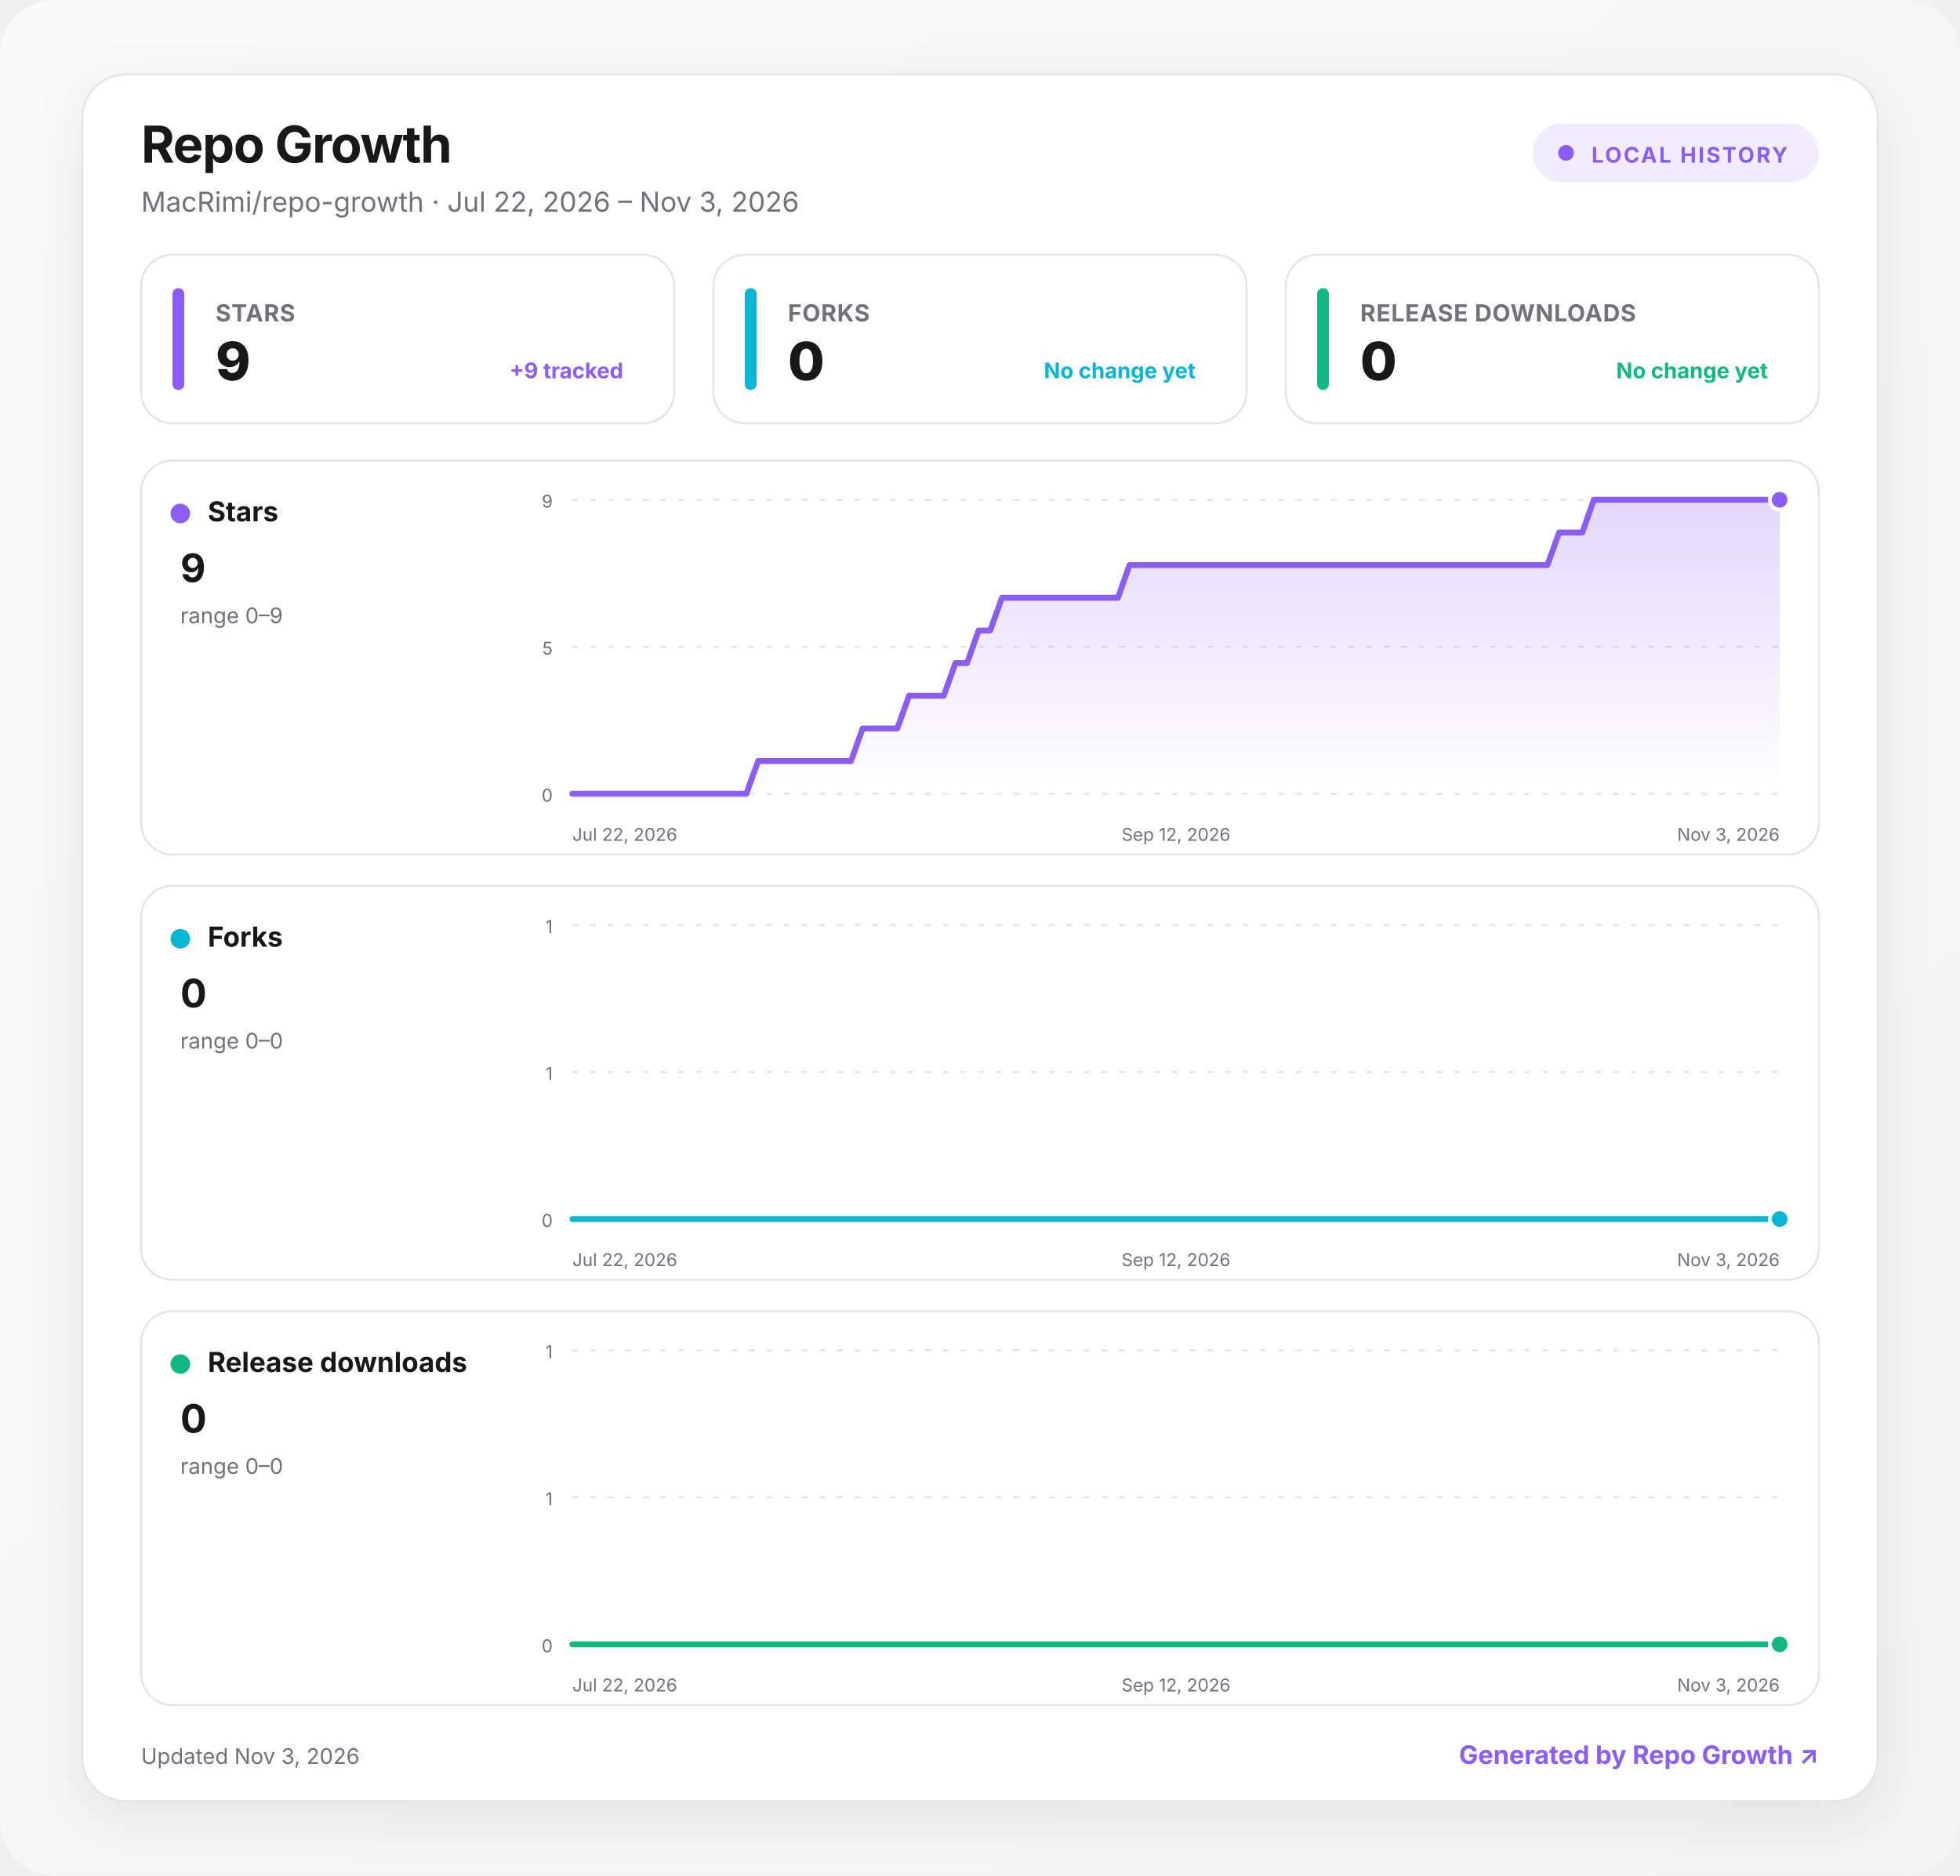
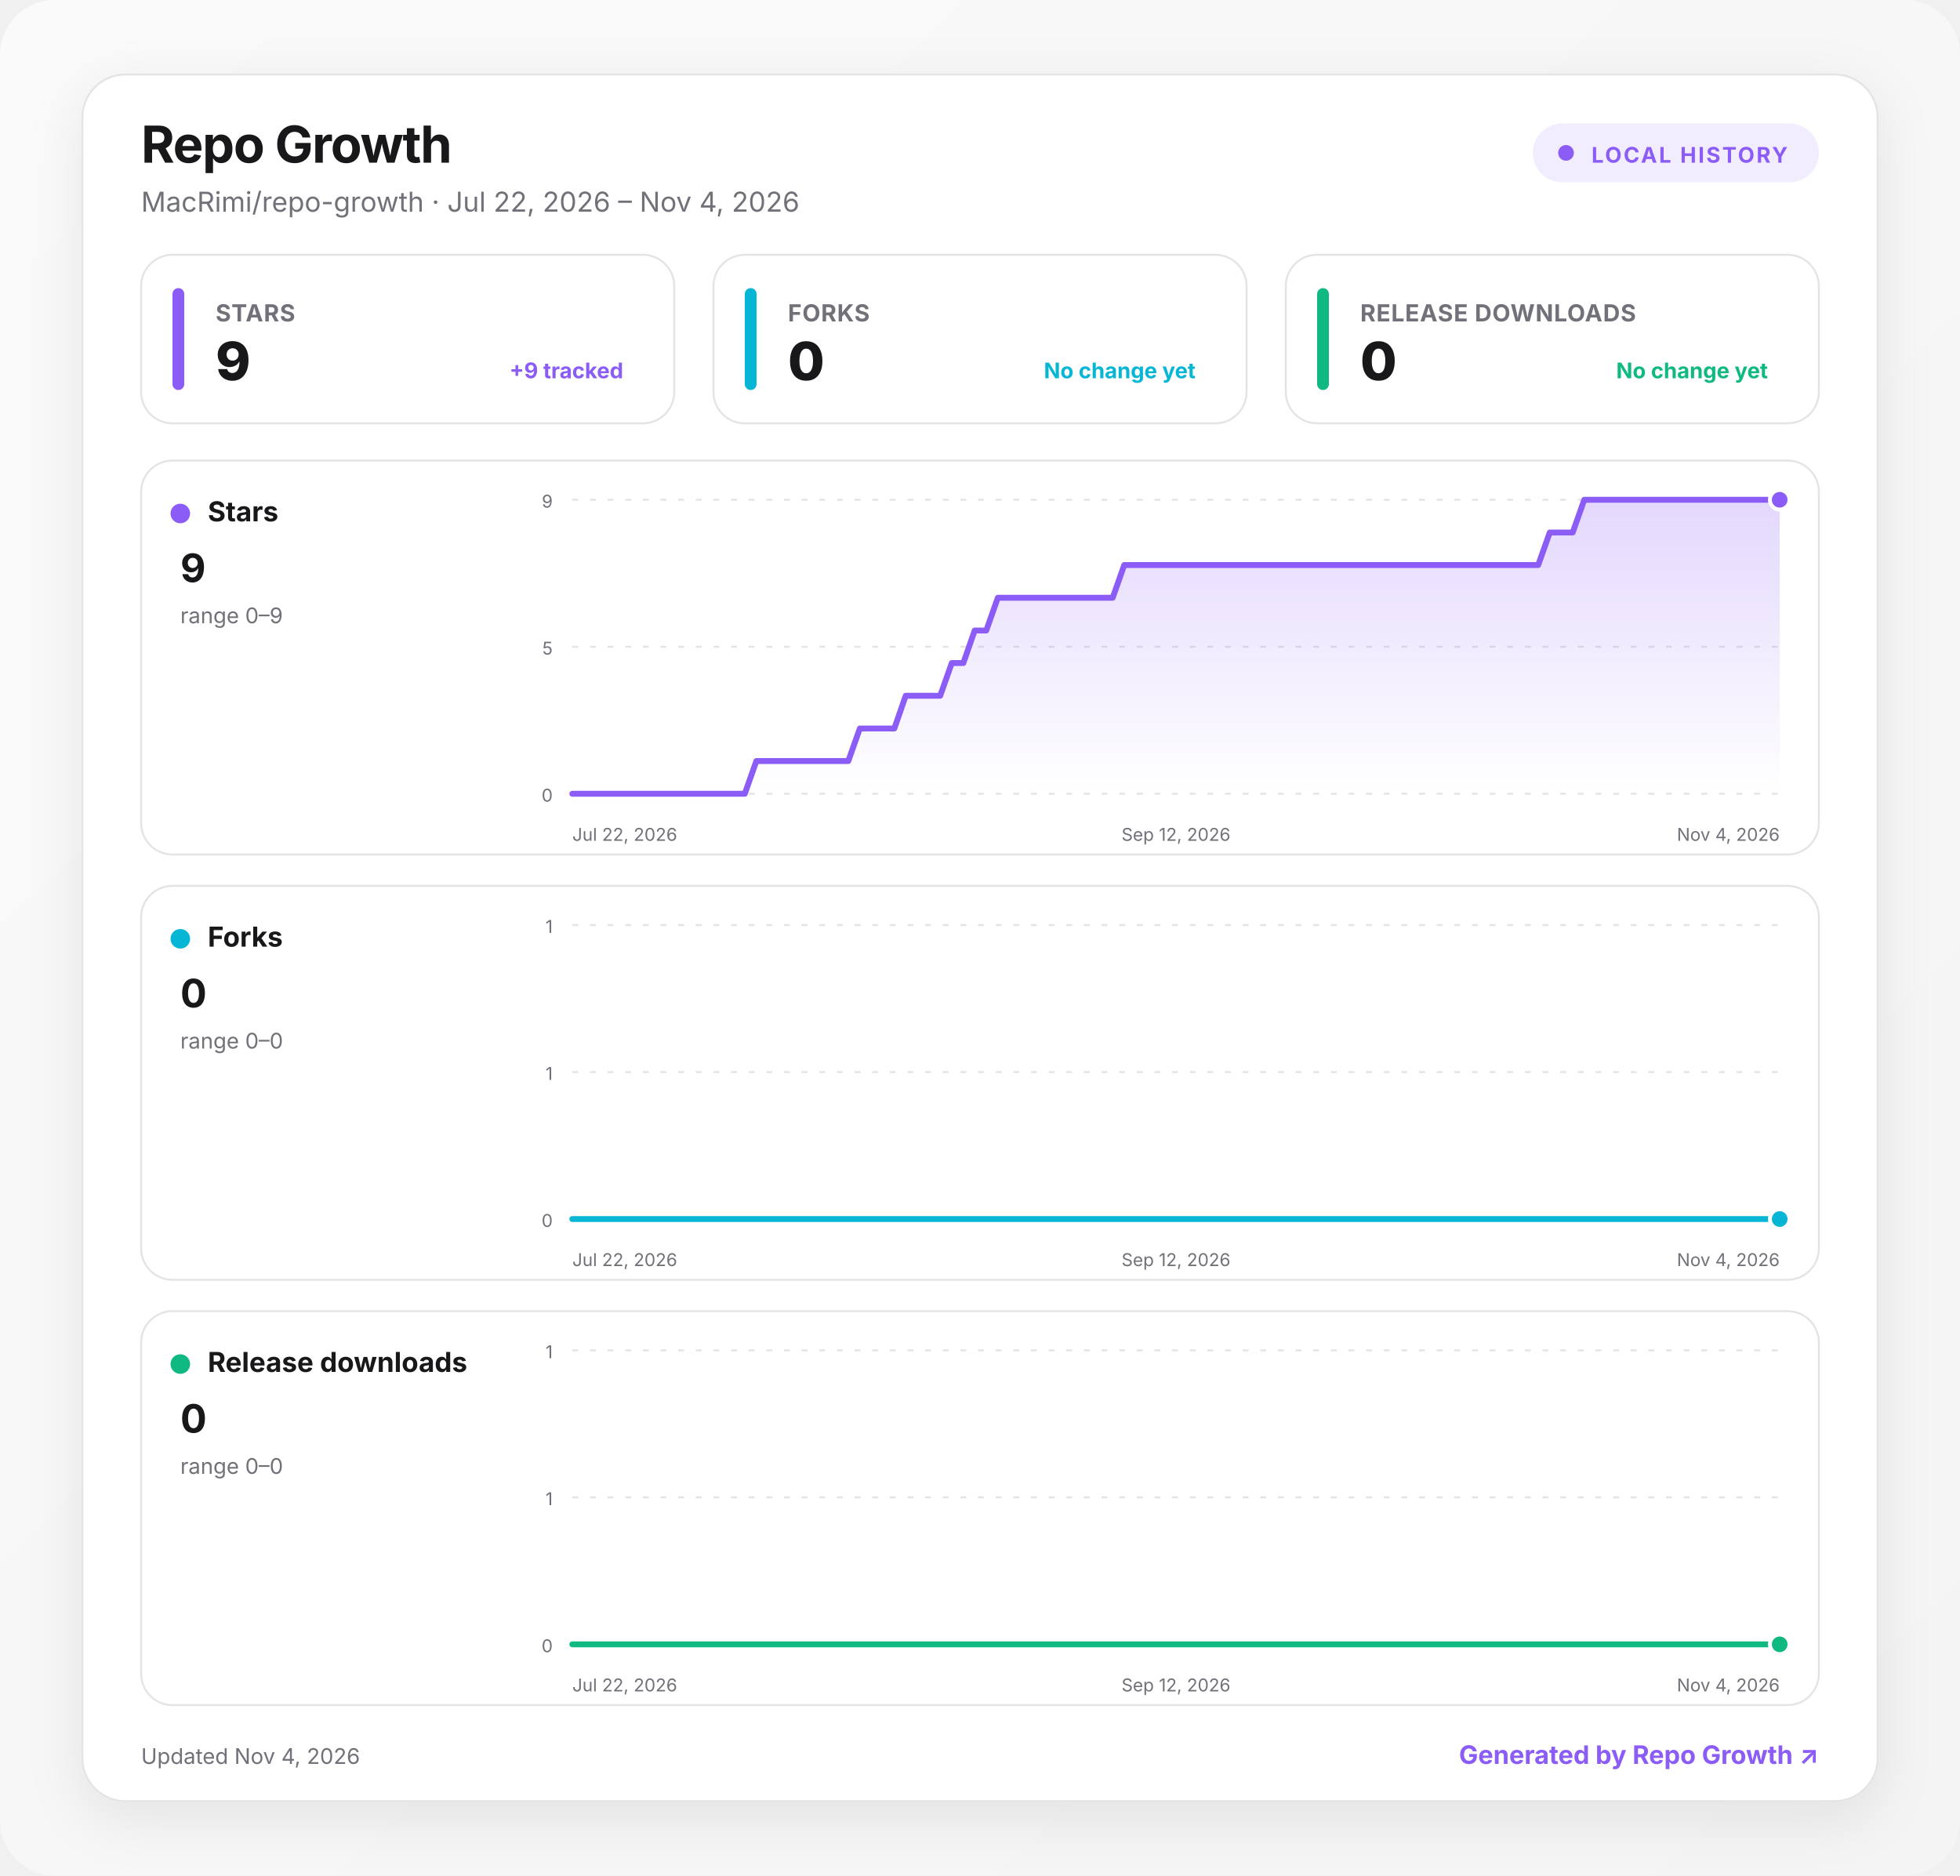
<svg xmlns="http://www.w3.org/2000/svg" width="1000" height="957" viewBox="0 0 1000 957" role="img" aria-labelledby="title desc">
  <defs>
    <linearGradient id="background" x1="0" y1="0" x2="1" y2="1">
      <stop offset="0" stop-color="#fafafa" />
      <stop offset="1" stop-color="#f4f4f5" />
    </linearGradient>
    <linearGradient id="fill-stars" x1="0" y1="0" x2="0" y2="1">
      <stop offset="0" stop-color="#8b5cf6" stop-opacity=".24" />
      <stop offset="1" stop-color="#8b5cf6" stop-opacity="0" />
    </linearGradient>
    <linearGradient id="fill-forks" x1="0" y1="0" x2="0" y2="1">
      <stop offset="0" stop-color="#06b6d4" stop-opacity=".24" />
      <stop offset="1" stop-color="#06b6d4" stop-opacity="0" />
    </linearGradient>
    <linearGradient id="fill-downloads" x1="0" y1="0" x2="0" y2="1">
      <stop offset="0" stop-color="#10b981" stop-opacity=".24" />
      <stop offset="1" stop-color="#10b981" stop-opacity="0" />
    </linearGradient>
    <filter id="shadow" x="-10%" y="-10%" width="120%" height="130%">
      <feDropShadow dx="0" dy="8" stdDeviation="14" flood-color="#18181b" flood-opacity=".08" />
    </filter>
    <style>
      :root { color-scheme: light dark; }
      .bg { fill: url(#background); }
      .surface { fill: #ffffff; stroke: #e4e4e7; }
      .panel { fill: #ffffff; stroke: #e4e4e7; }
      .primary { fill: #18181b; }
      .secondary { fill: #71717a; }
      .grid { stroke: #e4e4e7; }
      text { font-family: Inter, ui-sans-serif, system-ui, -apple-system, BlinkMacSystemFont, "Segoe UI", sans-serif; }
      @media (prefers-color-scheme: dark) {
        .bg { fill: #09090b; }
        .surface, .panel { fill: #111113; stroke: #27272a; }
        .primary { fill: #fafafa; }
        .secondary { fill: #a1a1aa; }
        .grid { stroke: #27272a; }
      }
    </style>
  </defs>
  <rect class="bg" width="1000" height="957" rx="28" />
  <g transform="translate(42 38)">
    <rect x="0" y="0" width="916" height="881" rx="22" class="surface" filter="url(#shadow)" />
    <text x="30" y="45" class="primary" font-size="26" font-weight="750" letter-spacing="-.5">Repo Growth</text>
-     <text x="30" y="70" class="secondary" font-size="14">MacRimi/repo-growth · Jul 22, 2026 – Nov 3, 2026</text>
+     <text x="30" y="70" class="secondary" font-size="14">MacRimi/repo-growth · Jul 22, 2026 – Nov 4, 2026</text>
    <g transform="translate(740 25)">
      <rect width="146" height="30" rx="15" fill="#8b5cf6" fill-opacity=".12" />
      <circle cx="17" cy="15" r="4" fill="#8b5cf6" />
      <text x="30" y="20" fill="#8b5cf6" font-size="11" font-weight="700" letter-spacing="1">LOCAL HISTORY</text>
    </g>
    <g transform="translate(30 92)">
      <rect width="272" height="86" rx="16" class="panel" />
      <rect x="16" y="17" width="6" height="52" rx="3" fill="#8b5cf6" />
      <text x="38" y="34" class="secondary" font-size="12" font-weight="650" letter-spacing=".3">STARS</text>
      <text x="38" y="64" class="primary" font-size="27" font-weight="760" letter-spacing="-.5">9</text>
      <text x="246" y="63" text-anchor="end" fill="#8b5cf6" font-size="11" font-weight="650">+9 tracked</text>
    </g>
    <g transform="translate(322 92)">
      <rect width="272" height="86" rx="16" class="panel" />
      <rect x="16" y="17" width="6" height="52" rx="3" fill="#06b6d4" />
      <text x="38" y="34" class="secondary" font-size="12" font-weight="650" letter-spacing=".3">FORKS</text>
      <text x="38" y="64" class="primary" font-size="27" font-weight="760" letter-spacing="-.5">0</text>
      <text x="246" y="63" text-anchor="end" fill="#06b6d4" font-size="11" font-weight="650">No change yet</text>
    </g>
    <g transform="translate(614 92)">
      <rect width="272" height="86" rx="16" class="panel" />
      <rect x="16" y="17" width="6" height="52" rx="3" fill="#10b981" />
      <text x="38" y="34" class="secondary" font-size="12" font-weight="650" letter-spacing=".3">RELEASE DOWNLOADS</text>
      <text x="38" y="64" class="primary" font-size="27" font-weight="760" letter-spacing="-.5">0</text>
      <text x="246" y="63" text-anchor="end" fill="#10b981" font-size="11" font-weight="650">No change yet</text>
    </g>
    <g transform="translate(30 197)">
      <rect width="856" height="201" rx="16" class="panel" />
      <circle cx="20" cy="27" r="5" fill="#8b5cf6" />
      <text x="34" y="31" class="primary" font-size="14" font-weight="700">Stars</text>
      <text x="20" y="62" class="primary" font-size="20" font-weight="750">9</text>
      <text x="20" y="83" class="secondary" font-size="11">range 0–9</text>
      <line x1="220" x2="836" y1="20" y2="20" class="grid" stroke-width="1" stroke-dasharray="3 6" />
      <text x="210" y="24" text-anchor="end" class="secondary" font-size="9">9</text>
      <line x1="220" x2="836" y1="95" y2="95" class="grid" stroke-width="1" stroke-dasharray="3 6" />
      <text x="210" y="99" text-anchor="end" class="secondary" font-size="9">5</text>
      <line x1="220" x2="836" y1="170" y2="170" class="grid" stroke-width="1" stroke-dasharray="3 6" />
      <text x="210" y="174" text-anchor="end" class="secondary" font-size="9">0</text>
-       <path d="M220 170 L225.9 170 L231.8 170 L237.8 170 L243.7 170 L249.6 170 L255.5 170 L261.5 170 L267.4 170 L273.3 170 L279.2 170 L285.2 170 L291.1 170 L297 170 L302.9 170 L308.8 170 L314.8 153.3 L320.7 153.3 L326.6 153.3 L332.5 153.3 L338.5 153.3 L344.4 153.3 L350.3 153.3 L356.2 153.3 L362.2 153.3 L368.1 136.7 L374 136.7 L379.9 136.7 L385.8 136.7 L391.8 120 L397.7 120 L403.6 120 L409.5 120 L415.5 103.3 L421.4 103.3 L427.3 86.7 L433.2 86.7 L439.2 70 L445.1 70 L451 70 L456.9 70 L462.8 70 L468.8 70 L474.7 70 L480.6 70 L486.5 70 L492.5 70 L498.4 70 L504.3 53.3 L510.2 53.3 L516.2 53.3 L522.1 53.3 L528 53.3 L533.9 53.3 L539.8 53.3 L545.8 53.3 L551.7 53.3 L557.6 53.3 L563.5 53.3 L569.5 53.3 L575.4 53.3 L581.3 53.3 L587.2 53.3 L593.2 53.3 L599.1 53.3 L605 53.3 L610.9 53.3 L616.8 53.3 L622.8 53.3 L628.7 53.3 L634.6 53.3 L640.5 53.3 L646.5 53.3 L652.4 53.3 L658.3 53.3 L664.2 53.3 L670.2 53.3 L676.1 53.3 L682 53.3 L687.9 53.3 L693.8 53.3 L699.8 53.3 L705.7 53.3 L711.6 53.3 L717.5 53.3 L723.5 36.7 L729.4 36.7 L735.3 36.7 L741.2 20 L747.2 20 L753.1 20 L759 20 L764.9 20 L770.8 20 L776.8 20 L782.7 20 L788.6 20 L794.5 20 L800.5 20 L806.4 20 L812.3 20 L818.2 20 L824.2 20 L830.1 20 L836 20 L836 170 L220 170 Z" fill="url(#fill-stars)" />
-       <path d="M220 170 L225.9 170 L231.8 170 L237.8 170 L243.7 170 L249.6 170 L255.5 170 L261.5 170 L267.4 170 L273.3 170 L279.2 170 L285.2 170 L291.1 170 L297 170 L302.9 170 L308.8 170 L314.8 153.3 L320.7 153.3 L326.6 153.3 L332.5 153.3 L338.5 153.3 L344.4 153.3 L350.3 153.3 L356.2 153.3 L362.2 153.3 L368.1 136.7 L374 136.7 L379.9 136.7 L385.8 136.7 L391.8 120 L397.7 120 L403.6 120 L409.5 120 L415.5 103.3 L421.4 103.3 L427.3 86.7 L433.2 86.7 L439.2 70 L445.1 70 L451 70 L456.9 70 L462.8 70 L468.8 70 L474.7 70 L480.6 70 L486.5 70 L492.5 70 L498.4 70 L504.3 53.3 L510.2 53.3 L516.2 53.3 L522.1 53.3 L528 53.3 L533.9 53.3 L539.8 53.3 L545.8 53.3 L551.7 53.3 L557.6 53.3 L563.5 53.3 L569.5 53.3 L575.4 53.3 L581.3 53.3 L587.2 53.3 L593.2 53.3 L599.1 53.3 L605 53.3 L610.9 53.3 L616.8 53.3 L622.8 53.3 L628.7 53.3 L634.6 53.3 L640.5 53.3 L646.5 53.3 L652.4 53.3 L658.3 53.3 L664.2 53.3 L670.2 53.3 L676.1 53.3 L682 53.3 L687.9 53.3 L693.8 53.3 L699.8 53.3 L705.7 53.3 L711.6 53.3 L717.5 53.3 L723.5 36.7 L729.4 36.7 L735.3 36.7 L741.2 20 L747.2 20 L753.1 20 L759 20 L764.9 20 L770.8 20 L776.8 20 L782.7 20 L788.6 20 L794.5 20 L800.5 20 L806.4 20 L812.3 20 L818.2 20 L824.2 20 L830.1 20 L836 20" fill="none" stroke="#8b5cf6" stroke-width="3" stroke-linecap="round" stroke-linejoin="round" />
+       <path d="M220 170 L225.9 170 L231.7 170 L237.6 170 L243.5 170 L249.3 170 L255.2 170 L261.1 170 L266.9 170 L272.8 170 L278.7 170 L284.5 170 L290.4 170 L296.3 170 L302.1 170 L308 170 L313.9 153.3 L319.7 153.3 L325.6 153.3 L331.5 153.3 L337.3 153.3 L343.2 153.3 L349.1 153.3 L354.9 153.3 L360.8 153.3 L366.7 136.7 L372.5 136.7 L378.4 136.7 L384.3 136.7 L390.1 120 L396 120 L401.9 120 L407.7 120 L413.6 103.3 L419.5 103.3 L425.3 86.7 L431.2 86.7 L437.1 70 L442.9 70 L448.8 70 L454.7 70 L460.5 70 L466.4 70 L472.3 70 L478.1 70 L484 70 L489.9 70 L495.7 70 L501.6 53.3 L507.5 53.3 L513.3 53.3 L519.2 53.3 L525.1 53.3 L530.9 53.3 L536.8 53.3 L542.7 53.3 L548.5 53.3 L554.4 53.3 L560.3 53.3 L566.1 53.3 L572 53.3 L577.9 53.3 L583.7 53.3 L589.6 53.3 L595.5 53.3 L601.3 53.3 L607.2 53.3 L613.1 53.3 L618.9 53.3 L624.8 53.3 L630.7 53.3 L636.5 53.3 L642.4 53.3 L648.3 53.3 L654.1 53.3 L660 53.3 L665.9 53.3 L671.7 53.3 L677.6 53.3 L683.5 53.3 L689.3 53.3 L695.2 53.3 L701.1 53.3 L706.9 53.3 L712.8 53.3 L718.7 36.7 L724.5 36.7 L730.4 36.7 L736.3 20 L742.1 20 L748 20 L753.9 20 L759.7 20 L765.6 20 L771.5 20 L777.3 20 L783.2 20 L789.1 20 L794.9 20 L800.8 20 L806.7 20 L812.5 20 L818.4 20 L824.3 20 L830.1 20 L836 20 L836 170 L220 170 Z" fill="url(#fill-stars)" />
+       <path d="M220 170 L225.9 170 L231.7 170 L237.6 170 L243.5 170 L249.3 170 L255.2 170 L261.1 170 L266.9 170 L272.8 170 L278.7 170 L284.5 170 L290.4 170 L296.3 170 L302.1 170 L308 170 L313.9 153.3 L319.7 153.3 L325.6 153.3 L331.5 153.3 L337.3 153.3 L343.2 153.3 L349.1 153.3 L354.9 153.3 L360.8 153.3 L366.7 136.7 L372.5 136.7 L378.4 136.7 L384.3 136.7 L390.1 120 L396 120 L401.9 120 L407.7 120 L413.6 103.3 L419.5 103.3 L425.3 86.7 L431.2 86.7 L437.1 70 L442.9 70 L448.8 70 L454.7 70 L460.5 70 L466.4 70 L472.3 70 L478.1 70 L484 70 L489.9 70 L495.7 70 L501.6 53.3 L507.5 53.3 L513.3 53.3 L519.2 53.3 L525.1 53.3 L530.9 53.3 L536.8 53.3 L542.7 53.3 L548.5 53.3 L554.4 53.3 L560.3 53.3 L566.1 53.3 L572 53.3 L577.9 53.3 L583.7 53.3 L589.6 53.3 L595.5 53.3 L601.3 53.3 L607.2 53.3 L613.1 53.3 L618.9 53.3 L624.8 53.3 L630.7 53.3 L636.5 53.3 L642.4 53.3 L648.3 53.3 L654.1 53.3 L660 53.3 L665.9 53.3 L671.7 53.3 L677.6 53.3 L683.5 53.3 L689.3 53.3 L695.2 53.3 L701.1 53.3 L706.9 53.3 L712.8 53.3 L718.7 36.7 L724.5 36.7 L730.4 36.7 L736.3 20 L742.1 20 L748 20 L753.9 20 L759.7 20 L765.6 20 L771.5 20 L777.3 20 L783.2 20 L789.1 20 L794.9 20 L800.8 20 L806.7 20 L812.5 20 L818.4 20 L824.3 20 L830.1 20 L836 20" fill="none" stroke="#8b5cf6" stroke-width="3" stroke-linecap="round" stroke-linejoin="round" />
      <circle cx="836" cy="20" r="5" fill="#8b5cf6" stroke="#fff" stroke-width="2" />
      <text x="220" y="194" text-anchor="start" class="secondary" font-size="9">Jul 22, 2026</text>
      <text x="528" y="194" text-anchor="middle" class="secondary" font-size="9">Sep 12, 2026</text>
-       <text x="836" y="194" text-anchor="end" class="secondary" font-size="9">Nov 3, 2026</text>
+       <text x="836" y="194" text-anchor="end" class="secondary" font-size="9">Nov 4, 2026</text>
    </g>
    <g transform="translate(30 414)">
      <rect width="856" height="201" rx="16" class="panel" />
      <circle cx="20" cy="27" r="5" fill="#06b6d4" />
      <text x="34" y="31" class="primary" font-size="14" font-weight="700">Forks</text>
      <text x="20" y="62" class="primary" font-size="20" font-weight="750">0</text>
      <text x="20" y="83" class="secondary" font-size="11">range 0–0</text>
      <line x1="220" x2="836" y1="20" y2="20" class="grid" stroke-width="1" stroke-dasharray="3 6" />
      <text x="210" y="24" text-anchor="end" class="secondary" font-size="9">1</text>
      <line x1="220" x2="836" y1="95" y2="95" class="grid" stroke-width="1" stroke-dasharray="3 6" />
      <text x="210" y="99" text-anchor="end" class="secondary" font-size="9">1</text>
      <line x1="220" x2="836" y1="170" y2="170" class="grid" stroke-width="1" stroke-dasharray="3 6" />
      <text x="210" y="174" text-anchor="end" class="secondary" font-size="9">0</text>
-       <path d="M220 170 L225.9 170 L231.8 170 L237.8 170 L243.7 170 L249.6 170 L255.5 170 L261.5 170 L267.4 170 L273.3 170 L279.2 170 L285.2 170 L291.1 170 L297 170 L302.9 170 L308.8 170 L314.8 170 L320.7 170 L326.6 170 L332.5 170 L338.5 170 L344.4 170 L350.3 170 L356.2 170 L362.2 170 L368.1 170 L374 170 L379.9 170 L385.8 170 L391.8 170 L397.7 170 L403.6 170 L409.5 170 L415.5 170 L421.4 170 L427.3 170 L433.2 170 L439.2 170 L445.1 170 L451 170 L456.9 170 L462.8 170 L468.8 170 L474.7 170 L480.6 170 L486.5 170 L492.5 170 L498.4 170 L504.3 170 L510.2 170 L516.2 170 L522.1 170 L528 170 L533.9 170 L539.8 170 L545.8 170 L551.7 170 L557.6 170 L563.5 170 L569.5 170 L575.4 170 L581.3 170 L587.2 170 L593.2 170 L599.1 170 L605 170 L610.9 170 L616.8 170 L622.8 170 L628.7 170 L634.6 170 L640.5 170 L646.5 170 L652.4 170 L658.3 170 L664.2 170 L670.2 170 L676.1 170 L682 170 L687.9 170 L693.8 170 L699.8 170 L705.7 170 L711.6 170 L717.5 170 L723.5 170 L729.4 170 L735.3 170 L741.2 170 L747.2 170 L753.1 170 L759 170 L764.9 170 L770.8 170 L776.8 170 L782.7 170 L788.6 170 L794.5 170 L800.5 170 L806.4 170 L812.3 170 L818.2 170 L824.2 170 L830.1 170 L836 170 L836 170 L220 170 Z" fill="url(#fill-forks)" />
-       <path d="M220 170 L225.9 170 L231.8 170 L237.8 170 L243.7 170 L249.6 170 L255.5 170 L261.5 170 L267.4 170 L273.3 170 L279.2 170 L285.2 170 L291.1 170 L297 170 L302.9 170 L308.8 170 L314.8 170 L320.7 170 L326.6 170 L332.5 170 L338.5 170 L344.4 170 L350.3 170 L356.2 170 L362.2 170 L368.1 170 L374 170 L379.9 170 L385.8 170 L391.8 170 L397.7 170 L403.6 170 L409.5 170 L415.5 170 L421.4 170 L427.3 170 L433.2 170 L439.2 170 L445.1 170 L451 170 L456.9 170 L462.8 170 L468.8 170 L474.7 170 L480.6 170 L486.5 170 L492.5 170 L498.4 170 L504.3 170 L510.2 170 L516.2 170 L522.1 170 L528 170 L533.9 170 L539.8 170 L545.8 170 L551.7 170 L557.6 170 L563.5 170 L569.5 170 L575.4 170 L581.3 170 L587.2 170 L593.2 170 L599.1 170 L605 170 L610.9 170 L616.8 170 L622.8 170 L628.7 170 L634.6 170 L640.5 170 L646.5 170 L652.4 170 L658.3 170 L664.2 170 L670.2 170 L676.1 170 L682 170 L687.9 170 L693.8 170 L699.8 170 L705.7 170 L711.6 170 L717.5 170 L723.5 170 L729.4 170 L735.3 170 L741.2 170 L747.2 170 L753.1 170 L759 170 L764.9 170 L770.8 170 L776.8 170 L782.7 170 L788.6 170 L794.5 170 L800.5 170 L806.4 170 L812.3 170 L818.2 170 L824.2 170 L830.1 170 L836 170" fill="none" stroke="#06b6d4" stroke-width="3" stroke-linecap="round" stroke-linejoin="round" />
+       <path d="M220 170 L225.9 170 L231.7 170 L237.6 170 L243.5 170 L249.3 170 L255.2 170 L261.1 170 L266.9 170 L272.8 170 L278.7 170 L284.5 170 L290.4 170 L296.3 170 L302.1 170 L308 170 L313.9 170 L319.7 170 L325.6 170 L331.5 170 L337.3 170 L343.2 170 L349.1 170 L354.9 170 L360.8 170 L366.7 170 L372.5 170 L378.4 170 L384.3 170 L390.1 170 L396 170 L401.9 170 L407.7 170 L413.6 170 L419.5 170 L425.3 170 L431.2 170 L437.1 170 L442.9 170 L448.8 170 L454.7 170 L460.5 170 L466.4 170 L472.3 170 L478.1 170 L484 170 L489.9 170 L495.7 170 L501.6 170 L507.5 170 L513.3 170 L519.2 170 L525.1 170 L530.9 170 L536.8 170 L542.7 170 L548.5 170 L554.4 170 L560.3 170 L566.1 170 L572 170 L577.9 170 L583.7 170 L589.6 170 L595.5 170 L601.3 170 L607.2 170 L613.1 170 L618.9 170 L624.8 170 L630.7 170 L636.5 170 L642.4 170 L648.3 170 L654.1 170 L660 170 L665.9 170 L671.7 170 L677.6 170 L683.5 170 L689.3 170 L695.2 170 L701.1 170 L706.9 170 L712.8 170 L718.7 170 L724.5 170 L730.4 170 L736.3 170 L742.1 170 L748 170 L753.9 170 L759.7 170 L765.6 170 L771.5 170 L777.3 170 L783.2 170 L789.1 170 L794.9 170 L800.8 170 L806.7 170 L812.5 170 L818.4 170 L824.3 170 L830.1 170 L836 170 L836 170 L220 170 Z" fill="url(#fill-forks)" />
+       <path d="M220 170 L225.9 170 L231.7 170 L237.6 170 L243.5 170 L249.3 170 L255.2 170 L261.1 170 L266.9 170 L272.8 170 L278.7 170 L284.5 170 L290.4 170 L296.3 170 L302.1 170 L308 170 L313.9 170 L319.7 170 L325.6 170 L331.5 170 L337.3 170 L343.2 170 L349.1 170 L354.9 170 L360.8 170 L366.7 170 L372.5 170 L378.4 170 L384.3 170 L390.1 170 L396 170 L401.9 170 L407.7 170 L413.6 170 L419.5 170 L425.3 170 L431.2 170 L437.1 170 L442.9 170 L448.8 170 L454.7 170 L460.5 170 L466.4 170 L472.3 170 L478.1 170 L484 170 L489.9 170 L495.7 170 L501.6 170 L507.5 170 L513.3 170 L519.2 170 L525.1 170 L530.9 170 L536.8 170 L542.7 170 L548.5 170 L554.4 170 L560.3 170 L566.1 170 L572 170 L577.9 170 L583.7 170 L589.6 170 L595.5 170 L601.3 170 L607.2 170 L613.1 170 L618.9 170 L624.8 170 L630.7 170 L636.5 170 L642.4 170 L648.3 170 L654.1 170 L660 170 L665.9 170 L671.7 170 L677.6 170 L683.5 170 L689.3 170 L695.2 170 L701.1 170 L706.9 170 L712.8 170 L718.7 170 L724.5 170 L730.4 170 L736.3 170 L742.1 170 L748 170 L753.9 170 L759.7 170 L765.6 170 L771.5 170 L777.3 170 L783.2 170 L789.1 170 L794.9 170 L800.8 170 L806.7 170 L812.5 170 L818.4 170 L824.3 170 L830.1 170 L836 170" fill="none" stroke="#06b6d4" stroke-width="3" stroke-linecap="round" stroke-linejoin="round" />
      <circle cx="836" cy="170" r="5" fill="#06b6d4" stroke="#fff" stroke-width="2" />
      <text x="220" y="194" text-anchor="start" class="secondary" font-size="9">Jul 22, 2026</text>
      <text x="528" y="194" text-anchor="middle" class="secondary" font-size="9">Sep 12, 2026</text>
-       <text x="836" y="194" text-anchor="end" class="secondary" font-size="9">Nov 3, 2026</text>
+       <text x="836" y="194" text-anchor="end" class="secondary" font-size="9">Nov 4, 2026</text>
    </g>
    <g transform="translate(30 631)">
      <rect width="856" height="201" rx="16" class="panel" />
      <circle cx="20" cy="27" r="5" fill="#10b981" />
      <text x="34" y="31" class="primary" font-size="14" font-weight="700">Release downloads</text>
      <text x="20" y="62" class="primary" font-size="20" font-weight="750">0</text>
      <text x="20" y="83" class="secondary" font-size="11">range 0–0</text>
      <line x1="220" x2="836" y1="20" y2="20" class="grid" stroke-width="1" stroke-dasharray="3 6" />
      <text x="210" y="24" text-anchor="end" class="secondary" font-size="9">1</text>
      <line x1="220" x2="836" y1="95" y2="95" class="grid" stroke-width="1" stroke-dasharray="3 6" />
      <text x="210" y="99" text-anchor="end" class="secondary" font-size="9">1</text>
      <line x1="220" x2="836" y1="170" y2="170" class="grid" stroke-width="1" stroke-dasharray="3 6" />
      <text x="210" y="174" text-anchor="end" class="secondary" font-size="9">0</text>
-       <path d="M220 170 L225.9 170 L231.8 170 L237.8 170 L243.7 170 L249.6 170 L255.5 170 L261.5 170 L267.4 170 L273.3 170 L279.2 170 L285.2 170 L291.1 170 L297 170 L302.9 170 L308.8 170 L314.8 170 L320.7 170 L326.6 170 L332.5 170 L338.5 170 L344.4 170 L350.3 170 L356.2 170 L362.2 170 L368.1 170 L374 170 L379.9 170 L385.8 170 L391.8 170 L397.7 170 L403.6 170 L409.5 170 L415.5 170 L421.4 170 L427.3 170 L433.2 170 L439.2 170 L445.1 170 L451 170 L456.9 170 L462.8 170 L468.8 170 L474.7 170 L480.6 170 L486.5 170 L492.5 170 L498.4 170 L504.3 170 L510.2 170 L516.2 170 L522.1 170 L528 170 L533.9 170 L539.8 170 L545.8 170 L551.7 170 L557.6 170 L563.5 170 L569.5 170 L575.4 170 L581.3 170 L587.2 170 L593.2 170 L599.1 170 L605 170 L610.9 170 L616.8 170 L622.8 170 L628.7 170 L634.6 170 L640.5 170 L646.5 170 L652.4 170 L658.3 170 L664.2 170 L670.2 170 L676.1 170 L682 170 L687.9 170 L693.8 170 L699.8 170 L705.7 170 L711.6 170 L717.5 170 L723.5 170 L729.4 170 L735.3 170 L741.2 170 L747.2 170 L753.1 170 L759 170 L764.9 170 L770.8 170 L776.8 170 L782.7 170 L788.6 170 L794.5 170 L800.5 170 L806.4 170 L812.3 170 L818.2 170 L824.2 170 L830.1 170 L836 170 L836 170 L220 170 Z" fill="url(#fill-downloads)" />
-       <path d="M220 170 L225.9 170 L231.8 170 L237.8 170 L243.7 170 L249.6 170 L255.5 170 L261.5 170 L267.4 170 L273.3 170 L279.2 170 L285.2 170 L291.1 170 L297 170 L302.9 170 L308.8 170 L314.8 170 L320.7 170 L326.6 170 L332.5 170 L338.5 170 L344.4 170 L350.3 170 L356.2 170 L362.2 170 L368.1 170 L374 170 L379.9 170 L385.8 170 L391.8 170 L397.7 170 L403.6 170 L409.5 170 L415.5 170 L421.4 170 L427.3 170 L433.2 170 L439.2 170 L445.1 170 L451 170 L456.9 170 L462.8 170 L468.8 170 L474.7 170 L480.6 170 L486.5 170 L492.5 170 L498.4 170 L504.3 170 L510.2 170 L516.2 170 L522.1 170 L528 170 L533.9 170 L539.8 170 L545.8 170 L551.7 170 L557.6 170 L563.5 170 L569.5 170 L575.4 170 L581.3 170 L587.2 170 L593.2 170 L599.1 170 L605 170 L610.9 170 L616.8 170 L622.8 170 L628.7 170 L634.6 170 L640.5 170 L646.5 170 L652.4 170 L658.3 170 L664.2 170 L670.2 170 L676.1 170 L682 170 L687.9 170 L693.8 170 L699.8 170 L705.7 170 L711.6 170 L717.5 170 L723.5 170 L729.4 170 L735.3 170 L741.2 170 L747.2 170 L753.1 170 L759 170 L764.9 170 L770.8 170 L776.8 170 L782.7 170 L788.6 170 L794.5 170 L800.5 170 L806.4 170 L812.3 170 L818.2 170 L824.2 170 L830.1 170 L836 170" fill="none" stroke="#10b981" stroke-width="3" stroke-linecap="round" stroke-linejoin="round" />
+       <path d="M220 170 L225.9 170 L231.7 170 L237.6 170 L243.5 170 L249.3 170 L255.2 170 L261.1 170 L266.9 170 L272.8 170 L278.7 170 L284.5 170 L290.4 170 L296.3 170 L302.1 170 L308 170 L313.9 170 L319.7 170 L325.6 170 L331.5 170 L337.3 170 L343.2 170 L349.1 170 L354.9 170 L360.8 170 L366.7 170 L372.5 170 L378.4 170 L384.3 170 L390.1 170 L396 170 L401.9 170 L407.7 170 L413.6 170 L419.5 170 L425.3 170 L431.2 170 L437.1 170 L442.9 170 L448.8 170 L454.7 170 L460.5 170 L466.4 170 L472.3 170 L478.1 170 L484 170 L489.9 170 L495.7 170 L501.6 170 L507.5 170 L513.3 170 L519.2 170 L525.1 170 L530.9 170 L536.8 170 L542.7 170 L548.5 170 L554.4 170 L560.3 170 L566.1 170 L572 170 L577.9 170 L583.7 170 L589.6 170 L595.5 170 L601.3 170 L607.2 170 L613.1 170 L618.9 170 L624.8 170 L630.7 170 L636.5 170 L642.4 170 L648.3 170 L654.1 170 L660 170 L665.9 170 L671.7 170 L677.6 170 L683.5 170 L689.3 170 L695.2 170 L701.1 170 L706.9 170 L712.8 170 L718.7 170 L724.5 170 L730.4 170 L736.3 170 L742.1 170 L748 170 L753.9 170 L759.7 170 L765.6 170 L771.5 170 L777.3 170 L783.2 170 L789.1 170 L794.9 170 L800.8 170 L806.7 170 L812.5 170 L818.4 170 L824.3 170 L830.1 170 L836 170 L836 170 L220 170 Z" fill="url(#fill-downloads)" />
+       <path d="M220 170 L225.9 170 L231.7 170 L237.6 170 L243.5 170 L249.3 170 L255.2 170 L261.1 170 L266.9 170 L272.8 170 L278.7 170 L284.5 170 L290.4 170 L296.3 170 L302.1 170 L308 170 L313.9 170 L319.7 170 L325.6 170 L331.5 170 L337.3 170 L343.2 170 L349.1 170 L354.9 170 L360.8 170 L366.7 170 L372.5 170 L378.4 170 L384.3 170 L390.1 170 L396 170 L401.9 170 L407.7 170 L413.6 170 L419.5 170 L425.3 170 L431.2 170 L437.1 170 L442.9 170 L448.8 170 L454.7 170 L460.5 170 L466.4 170 L472.3 170 L478.1 170 L484 170 L489.9 170 L495.7 170 L501.6 170 L507.5 170 L513.3 170 L519.2 170 L525.1 170 L530.9 170 L536.8 170 L542.7 170 L548.5 170 L554.4 170 L560.3 170 L566.1 170 L572 170 L577.9 170 L583.7 170 L589.6 170 L595.5 170 L601.3 170 L607.2 170 L613.1 170 L618.9 170 L624.8 170 L630.7 170 L636.5 170 L642.4 170 L648.3 170 L654.1 170 L660 170 L665.9 170 L671.7 170 L677.6 170 L683.5 170 L689.3 170 L695.2 170 L701.1 170 L706.9 170 L712.8 170 L718.7 170 L724.5 170 L730.4 170 L736.3 170 L742.1 170 L748 170 L753.9 170 L759.7 170 L765.6 170 L771.5 170 L777.3 170 L783.2 170 L789.1 170 L794.9 170 L800.8 170 L806.7 170 L812.5 170 L818.4 170 L824.3 170 L830.1 170 L836 170" fill="none" stroke="#10b981" stroke-width="3" stroke-linecap="round" stroke-linejoin="round" />
      <circle cx="836" cy="170" r="5" fill="#10b981" stroke="#fff" stroke-width="2" />
      <text x="220" y="194" text-anchor="start" class="secondary" font-size="9">Jul 22, 2026</text>
      <text x="528" y="194" text-anchor="middle" class="secondary" font-size="9">Sep 12, 2026</text>
-       <text x="836" y="194" text-anchor="end" class="secondary" font-size="9">Nov 3, 2026</text>
+       <text x="836" y="194" text-anchor="end" class="secondary" font-size="9">Nov 4, 2026</text>
    </g>
-     <text x="30" y="862" class="secondary" font-size="11">Updated Nov 3, 2026</text>
+     <text x="30" y="862" class="secondary" font-size="11">Updated Nov 4, 2026</text>
    <a href="https://github.com/MacRimi/repo-growth" target="_blank" aria-label="Open the Repo Growth project">
      <text x="886" y="862" fill="#8b5cf6" text-anchor="end" font-size="13" font-weight="700">Generated by Repo Growth ↗</text>
    </a>
  </g>
</svg>
